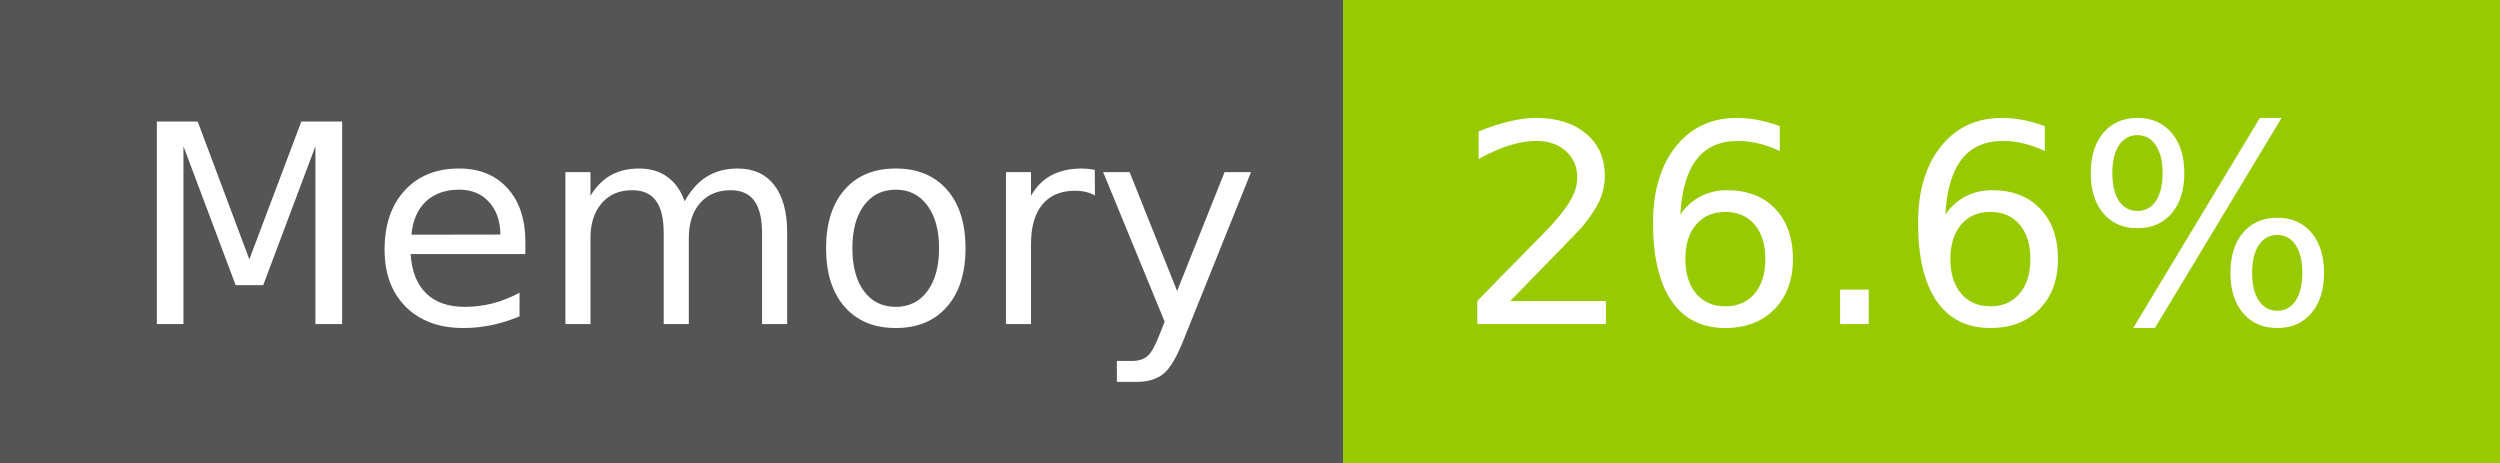
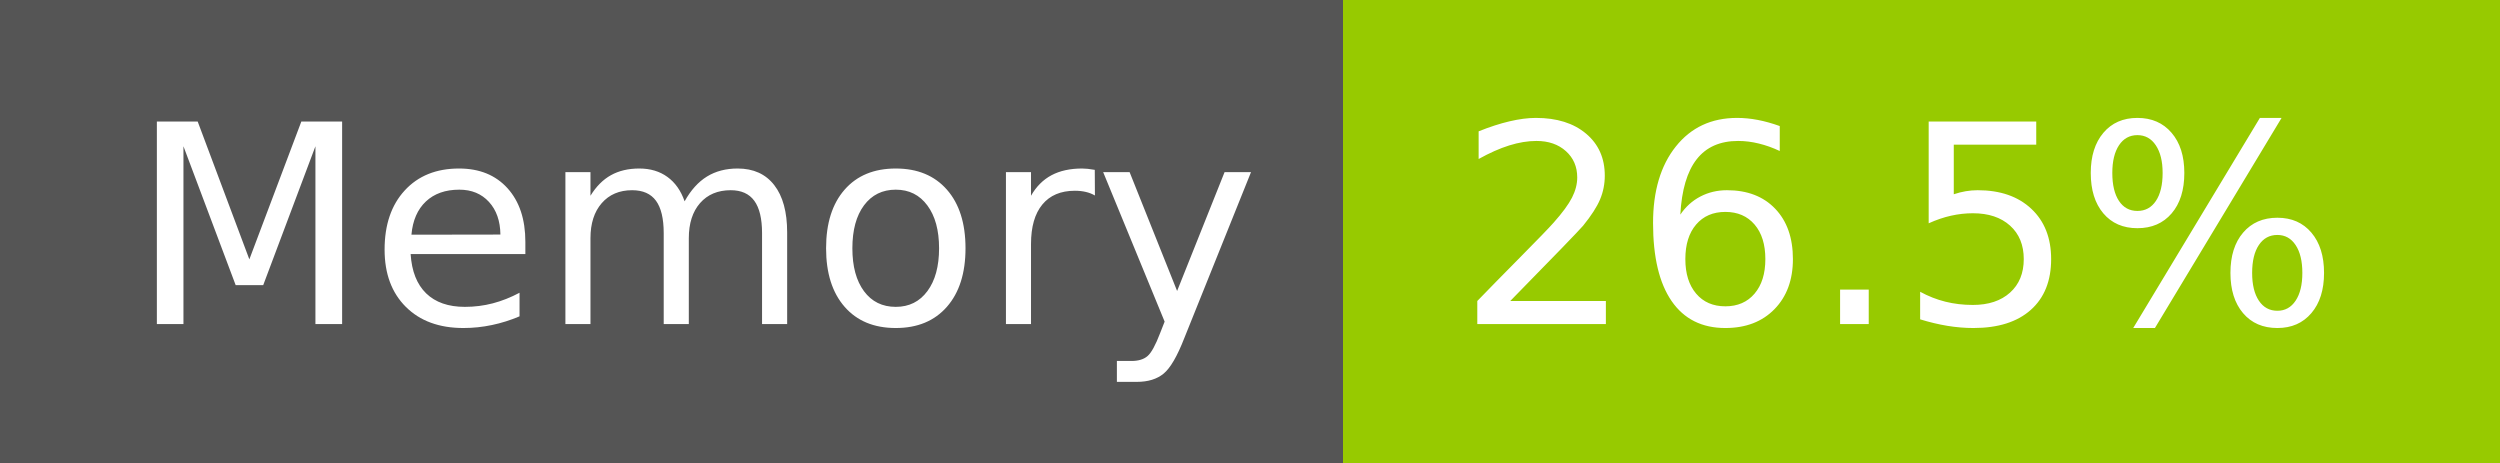
- <svg xmlns="http://www.w3.org/2000/svg" width="108" height="20" role="img" aria-label="Memory: 26.6%">
+ <svg xmlns="http://www.w3.org/2000/svg" width="108" height="20" role="img" aria-label="Memory: 26.5%">
  <g shape-rendering="crispEdges">
    <rect width="58" height="20" fill="#555" />
    <rect x="58" width="50" height="20" fill="#97ca00" />
  </g>
  <g fill="#fff" text-anchor="middle" font-family="Verdana,Geneva,DejaVu Sans,sans-serif" text-rendering="geometricPrecision" font-size="120">
    <text x="300" y="140" transform="scale(.1)" fill="#fff" textLength="466">Memory</text>
-     <text x="820" y="140" transform="scale(.1)" fill="#fff" textLength="390">26.6%</text>
+     <text x="820" y="140" transform="scale(.1)" fill="#fff" textLength="390">26.5%</text>
  </g>
</svg>
